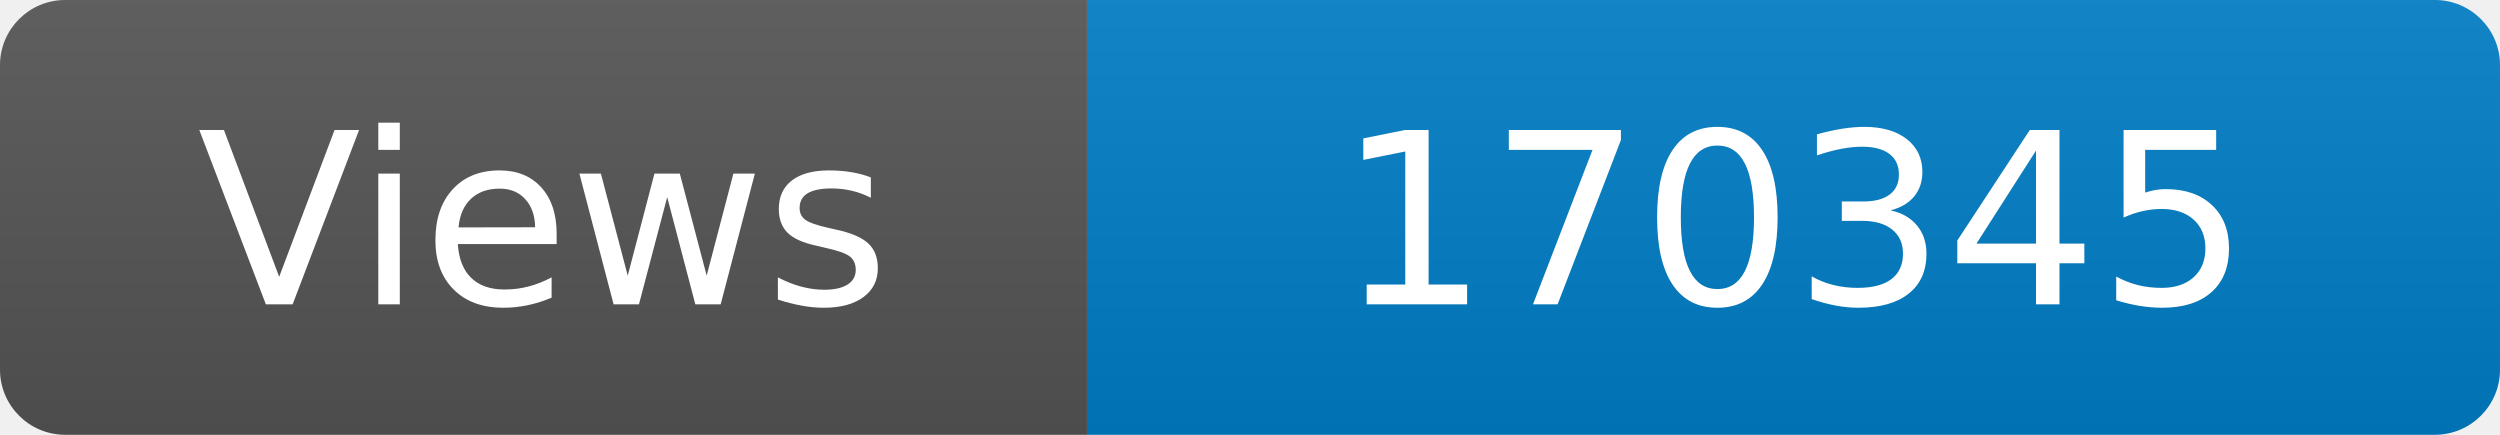
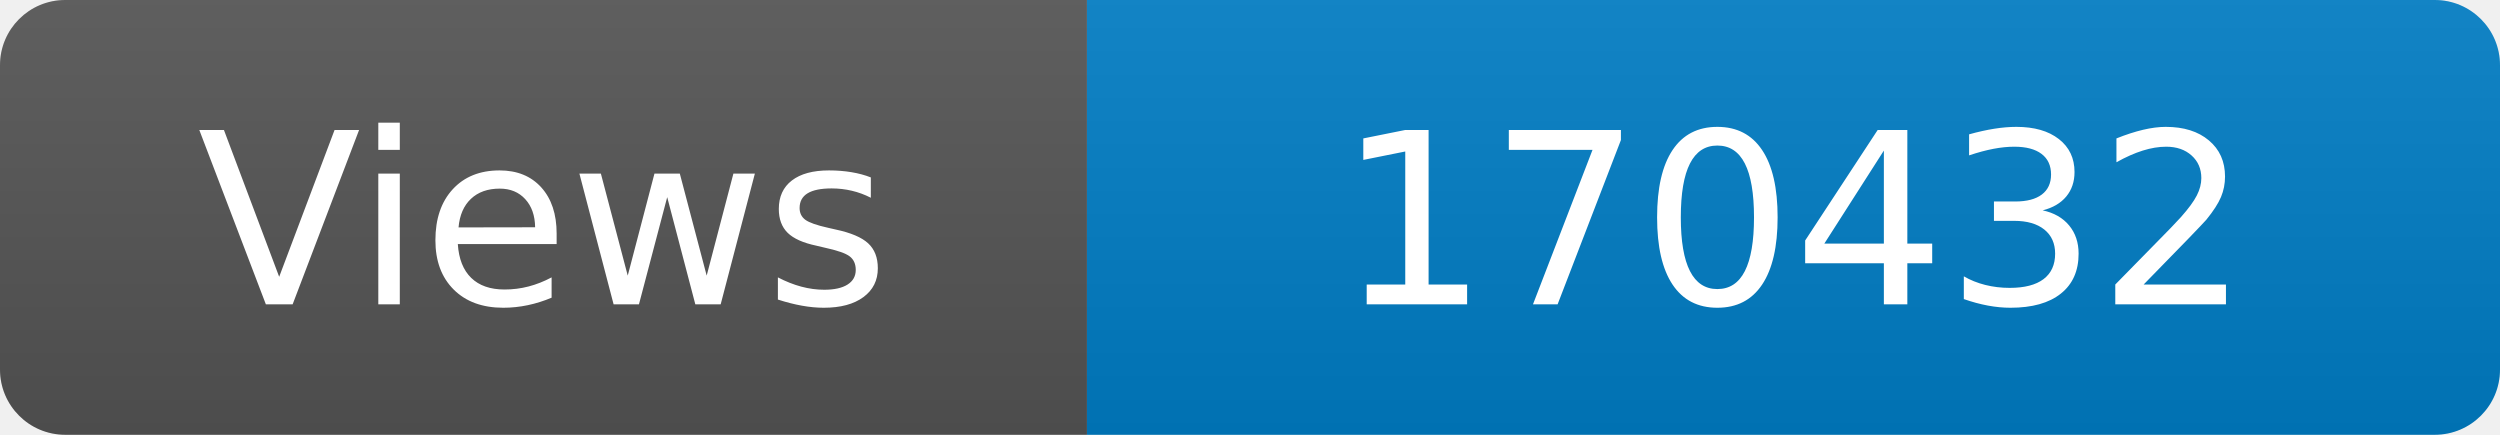
<svg xmlns="http://www.w3.org/2000/svg" width="115" height="20" role="img" aria-label="Maintained?: yes">
  <linearGradient id="s" x2="0" y2="100%">
    <stop offset="0" stop-color="#bbb" stop-opacity=".1" />
    <stop offset="1" stop-opacity=".1" />
  </linearGradient>
  <clipPath id="r">
    <rect width="115" height="20" rx="3" fill="#fff" />
  </clipPath>
  <g clip-path="url(#r)">
    <rect width="50" height="20" fill="#555" />
    <rect x="50" width="160" height="20" fill="#007ec6" />
    <rect width="115" height="20" fill="url(#s)" />
  </g>
  <g fill="#fff" text-anchor="middle" font-family="Verdana,Geneva,DejaVu Sans,sans-serif" font-size="110">
    <text x="250" y="140" transform="scale(.1)" fill="#fff">Views</text>
-     <text x="825" y="140" transform="scale(.1)" fill="#fff">170345</text>
+     <text x="825" y="140" transform="scale(.1)" fill="#fff">170432</text>
  </g>
</svg>
